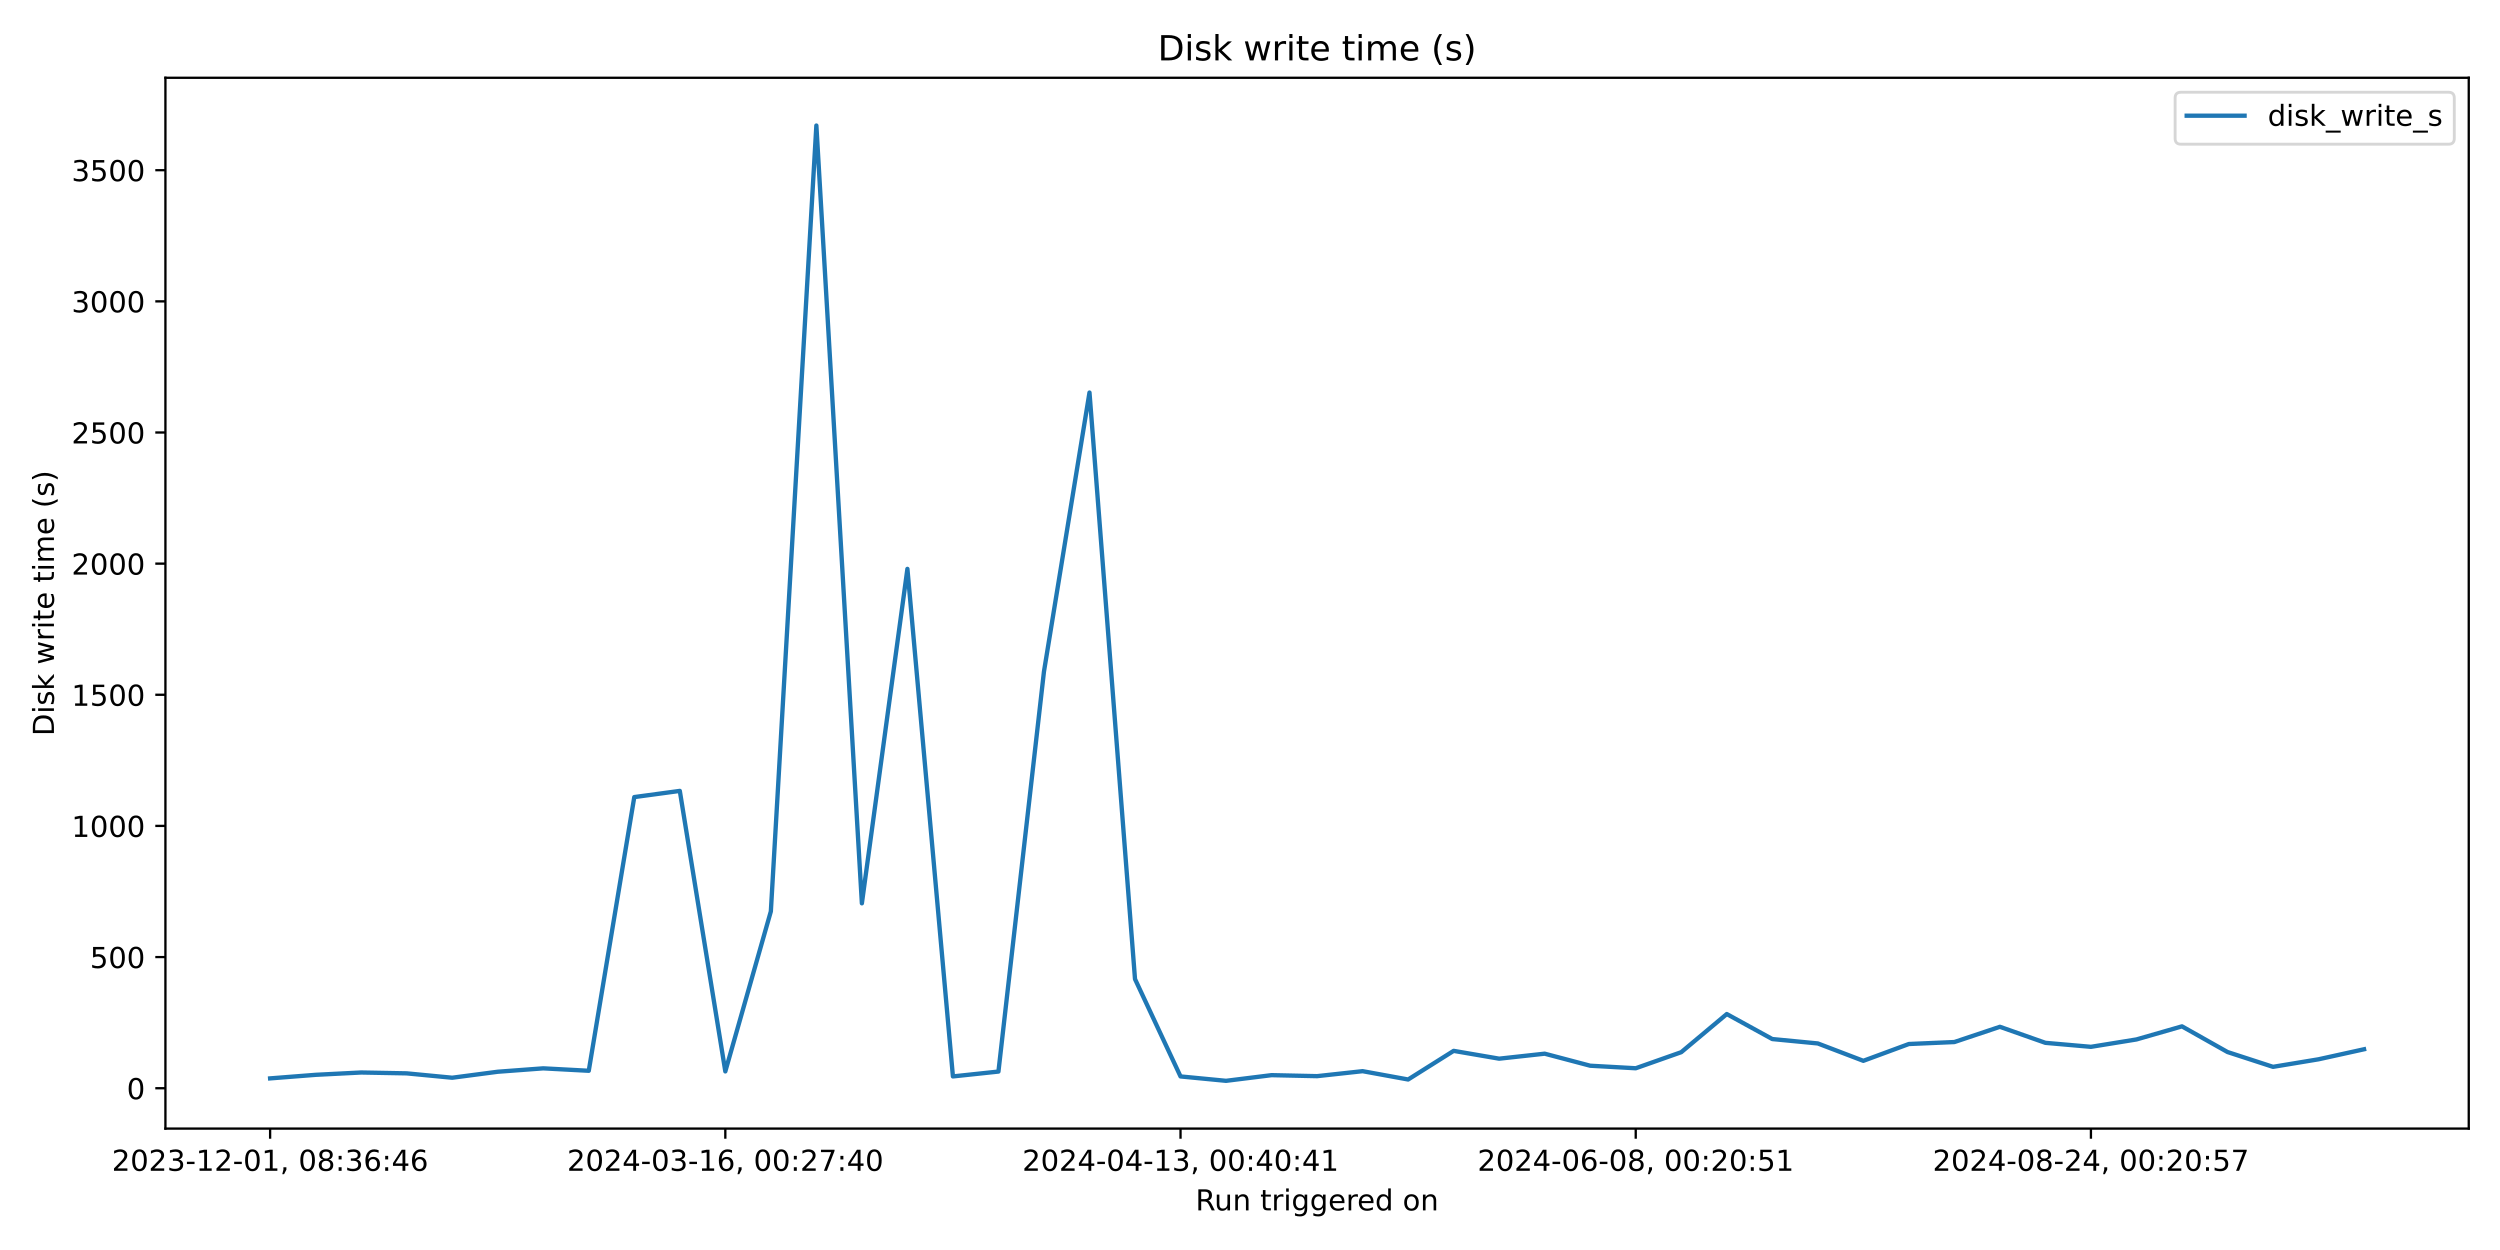
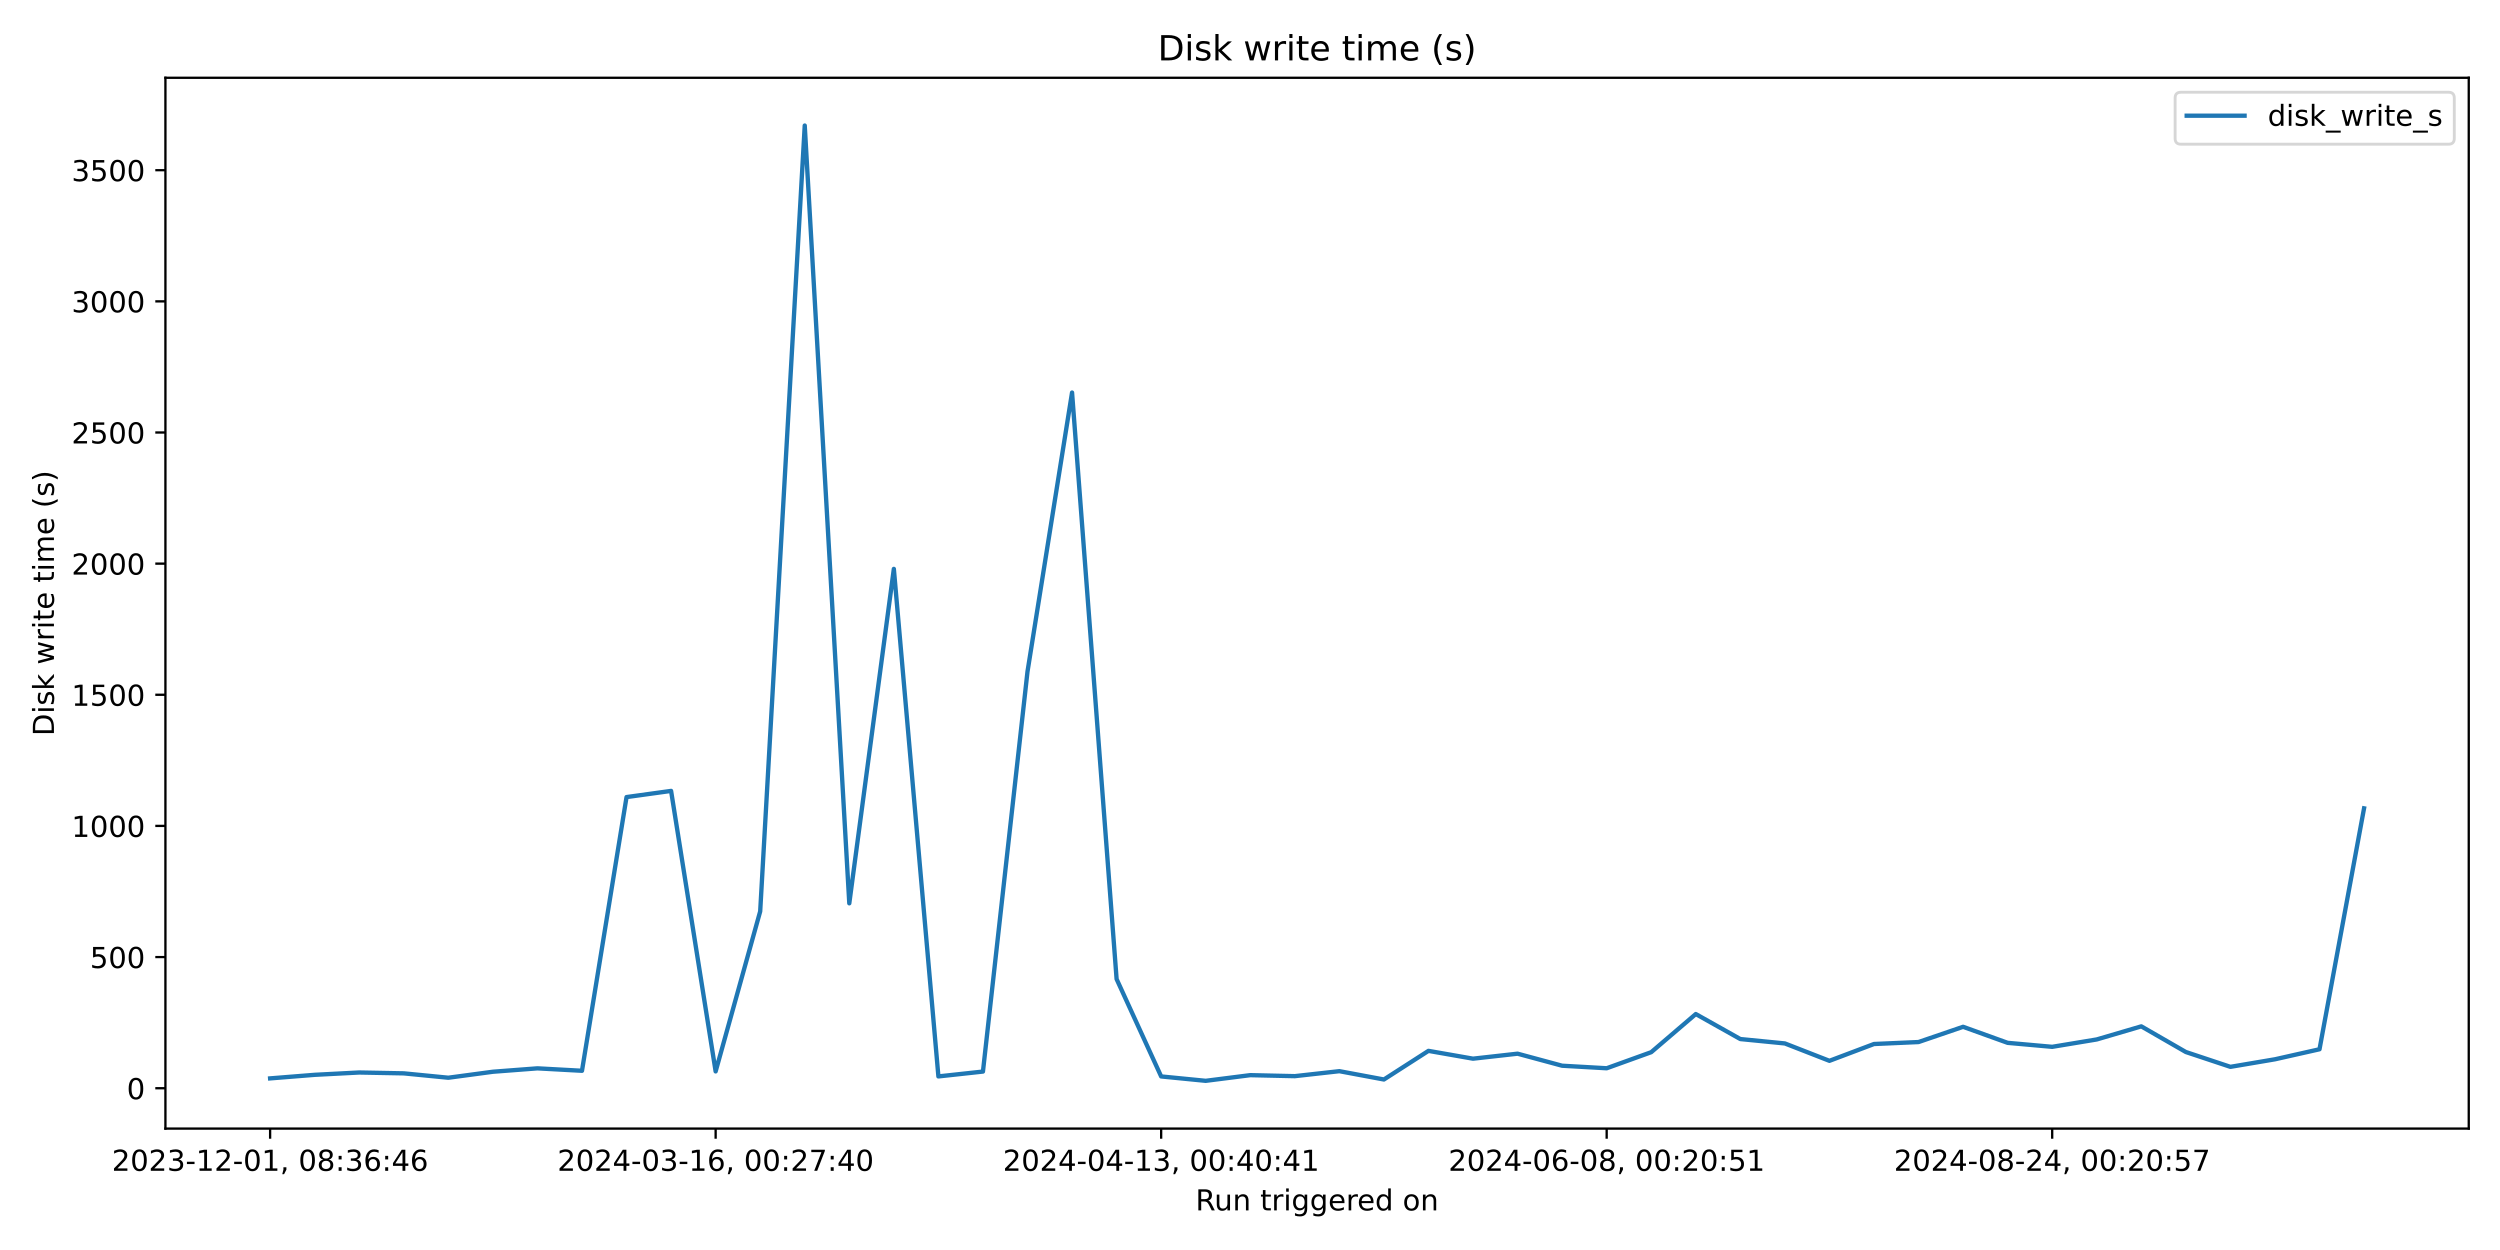
<svg xmlns="http://www.w3.org/2000/svg" xmlns:xlink="http://www.w3.org/1999/xlink" width="864pt" height="432pt" viewBox="0 0 864 432" version="1.1">
  <defs>
    <style type="text/css">*{stroke-linejoin: round; stroke-linecap: butt}</style>
  </defs>
  <g id="figure_1">
    <g id="patch_1">
      <path d="M 0 432  L 864 432  L 864 0  L 0 0  z " style="fill: #ffffff" />
    </g>
    <g id="axes_1">
      <g id="patch_2">
        <path d="M 57.17 390.04  L 853.2 390.04  L 853.2 26.88  L 57.17 26.88  z " style="fill: #ffffff" />
      </g>
      <g id="matplotlib.axis_1">
        <g id="xtick_1">
          <g id="line2d_1">
            <defs>
-               <path id="m1c5385a4de" d="M 0 0  L 0 3.5  " style="stroke: #000000; stroke-width: 0.8" />
+               <path id="m0790bdb54c" d="M 0 0  L 0 3.5  " style="stroke: #000000; stroke-width: 0.8" />
            </defs>
            <g>
-               <use xlink:href="#m1c5385a4de" x="93.353" y="390.04" style="stroke: #000000; stroke-width: 0.8" />
+               <use xlink:href="#m0790bdb54c" x="93.353" y="390.04" style="stroke: #000000; stroke-width: 0.8" />
            </g>
          </g>
          <g id="text_1">
            <g transform="translate(38.66099 404.6384) scale(0.1 -0.1)">
              <defs>
                <path id="DejaVuSans-32" d="M 1228 531  L 3431 531  L 3431 0  L 469 0  L 469 531  Q 828 903 1448 1529  Q 2069 2156 2228 2338  Q 2531 2678 2651 2914  Q 2772 3150 2772 3378  Q 2772 3750 2511 3984  Q 2250 4219 1831 4219  Q 1534 4219 1204 4116  Q 875 4013 500 3803  L 500 4441  Q 881 4594 1212 4672  Q 1544 4750 1819 4750  Q 2544 4750 2975 4387  Q 3406 4025 3406 3419  Q 3406 3131 3298 2873  Q 3191 2616 2906 2266  Q 2828 2175 2409 1742  Q 1991 1309 1228 531  z " transform="scale(0.015625)" />
                <path id="DejaVuSans-30" d="M 2034 4250  Q 1547 4250 1301 3770  Q 1056 3291 1056 2328  Q 1056 1369 1301 889  Q 1547 409 2034 409  Q 2525 409 2770 889  Q 3016 1369 3016 2328  Q 3016 3291 2770 3770  Q 2525 4250 2034 4250  z M 2034 4750  Q 2819 4750 3233 4129  Q 3647 3509 3647 2328  Q 3647 1150 3233 529  Q 2819 -91 2034 -91  Q 1250 -91 836 529  Q 422 1150 422 2328  Q 422 3509 836 4129  Q 1250 4750 2034 4750  z " transform="scale(0.015625)" />
                <path id="DejaVuSans-33" d="M 2597 2516  Q 3050 2419 3304 2112  Q 3559 1806 3559 1356  Q 3559 666 3084 287  Q 2609 -91 1734 -91  Q 1441 -91 1130 -33  Q 819 25 488 141  L 488 750  Q 750 597 1062 519  Q 1375 441 1716 441  Q 2309 441 2620 675  Q 2931 909 2931 1356  Q 2931 1769 2642 2001  Q 2353 2234 1838 2234  L 1294 2234  L 1294 2753  L 1863 2753  Q 2328 2753 2575 2939  Q 2822 3125 2822 3475  Q 2822 3834 2567 4026  Q 2313 4219 1838 4219  Q 1578 4219 1281 4162  Q 984 4106 628 3988  L 628 4550  Q 988 4650 1302 4700  Q 1616 4750 1894 4750  Q 2613 4750 3031 4423  Q 3450 4097 3450 3541  Q 3450 3153 3228 2886  Q 3006 2619 2597 2516  z " transform="scale(0.015625)" />
                <path id="DejaVuSans-2d" d="M 313 2009  L 1997 2009  L 1997 1497  L 313 1497  L 313 2009  z " transform="scale(0.015625)" />
                <path id="DejaVuSans-31" d="M 794 531  L 1825 531  L 1825 4091  L 703 3866  L 703 4441  L 1819 4666  L 2450 4666  L 2450 531  L 3481 531  L 3481 0  L 794 0  L 794 531  z " transform="scale(0.015625)" />
                <path id="DejaVuSans-2c" d="M 750 794  L 1409 794  L 1409 256  L 897 -744  L 494 -744  L 750 256  L 750 794  z " transform="scale(0.015625)" />
                <path id="DejaVuSans-20" transform="scale(0.015625)" />
                <path id="DejaVuSans-38" d="M 2034 2216  Q 1584 2216 1326 1975  Q 1069 1734 1069 1313  Q 1069 891 1326 650  Q 1584 409 2034 409  Q 2484 409 2743 651  Q 3003 894 3003 1313  Q 3003 1734 2745 1975  Q 2488 2216 2034 2216  z M 1403 2484  Q 997 2584 770 2862  Q 544 3141 544 3541  Q 544 4100 942 4425  Q 1341 4750 2034 4750  Q 2731 4750 3128 4425  Q 3525 4100 3525 3541  Q 3525 3141 3298 2862  Q 3072 2584 2669 2484  Q 3125 2378 3379 2068  Q 3634 1759 3634 1313  Q 3634 634 3220 271  Q 2806 -91 2034 -91  Q 1263 -91 848 271  Q 434 634 434 1313  Q 434 1759 690 2068  Q 947 2378 1403 2484  z M 1172 3481  Q 1172 3119 1398 2916  Q 1625 2713 2034 2713  Q 2441 2713 2670 2916  Q 2900 3119 2900 3481  Q 2900 3844 2670 4047  Q 2441 4250 2034 4250  Q 1625 4250 1398 4047  Q 1172 3844 1172 3481  z " transform="scale(0.015625)" />
                <path id="DejaVuSans-3a" d="M 750 794  L 1409 794  L 1409 0  L 750 0  L 750 794  z M 750 3309  L 1409 3309  L 1409 2516  L 750 2516  L 750 3309  z " transform="scale(0.015625)" />
                <path id="DejaVuSans-36" d="M 2113 2584  Q 1688 2584 1439 2293  Q 1191 2003 1191 1497  Q 1191 994 1439 701  Q 1688 409 2113 409  Q 2538 409 2786 701  Q 3034 994 3034 1497  Q 3034 2003 2786 2293  Q 2538 2584 2113 2584  z M 3366 4563  L 3366 3988  Q 3128 4100 2886 4159  Q 2644 4219 2406 4219  Q 1781 4219 1451 3797  Q 1122 3375 1075 2522  Q 1259 2794 1537 2939  Q 1816 3084 2150 3084  Q 2853 3084 3261 2657  Q 3669 2231 3669 1497  Q 3669 778 3244 343  Q 2819 -91 2113 -91  Q 1303 -91 875 529  Q 447 1150 447 2328  Q 447 3434 972 4092  Q 1497 4750 2381 4750  Q 2619 4750 2861 4703  Q 3103 4656 3366 4563  z " transform="scale(0.015625)" />
                <path id="DejaVuSans-34" d="M 2419 4116  L 825 1625  L 2419 1625  L 2419 4116  z M 2253 4666  L 3047 4666  L 3047 1625  L 3713 1625  L 3713 1100  L 3047 1100  L 3047 0  L 2419 0  L 2419 1100  L 313 1100  L 313 1709  L 2253 4666  z " transform="scale(0.015625)" />
              </defs>
              <use xlink:href="#DejaVuSans-32" />
              <use xlink:href="#DejaVuSans-30" x="63.623" />
              <use xlink:href="#DejaVuSans-32" x="127.246" />
              <use xlink:href="#DejaVuSans-33" x="190.869" />
              <use xlink:href="#DejaVuSans-2d" x="254.492" />
              <use xlink:href="#DejaVuSans-31" x="290.576" />
              <use xlink:href="#DejaVuSans-32" x="354.199" />
              <use xlink:href="#DejaVuSans-2d" x="417.822" />
              <use xlink:href="#DejaVuSans-30" x="453.906" />
              <use xlink:href="#DejaVuSans-31" x="517.529" />
              <use xlink:href="#DejaVuSans-2c" x="581.152" />
              <use xlink:href="#DejaVuSans-20" x="612.939" />
              <use xlink:href="#DejaVuSans-30" x="644.727" />
              <use xlink:href="#DejaVuSans-38" x="708.35" />
              <use xlink:href="#DejaVuSans-3a" x="771.973" />
              <use xlink:href="#DejaVuSans-33" x="805.664" />
              <use xlink:href="#DejaVuSans-36" x="869.287" />
              <use xlink:href="#DejaVuSans-3a" x="932.91" />
              <use xlink:href="#DejaVuSans-34" x="966.602" />
              <use xlink:href="#DejaVuSans-36" x="1030.225" />
            </g>
          </g>
        </g>
        <g id="xtick_2">
          <g id="line2d_2">
            <g>
-               <use xlink:href="#m1c5385a4de" x="250.671" y="390.04" style="stroke: #000000; stroke-width: 0.8" />
+               <use xlink:href="#m0790bdb54c" x="247.324" y="390.04" style="stroke: #000000; stroke-width: 0.8" />
            </g>
          </g>
          <g id="text_2">
-             <g transform="translate(195.9792 404.6384) scale(0.1 -0.1)">
+             <g transform="translate(192.632 404.6384) scale(0.1 -0.1)">
              <defs>
                <path id="DejaVuSans-37" d="M 525 4666  L 3525 4666  L 3525 4397  L 1831 0  L 1172 0  L 2766 4134  L 525 4134  L 525 4666  z " transform="scale(0.015625)" />
              </defs>
              <use xlink:href="#DejaVuSans-32" />
              <use xlink:href="#DejaVuSans-30" x="63.623" />
              <use xlink:href="#DejaVuSans-32" x="127.246" />
              <use xlink:href="#DejaVuSans-34" x="190.869" />
              <use xlink:href="#DejaVuSans-2d" x="254.492" />
              <use xlink:href="#DejaVuSans-30" x="290.576" />
              <use xlink:href="#DejaVuSans-33" x="354.199" />
              <use xlink:href="#DejaVuSans-2d" x="417.822" />
              <use xlink:href="#DejaVuSans-31" x="453.906" />
              <use xlink:href="#DejaVuSans-36" x="517.529" />
              <use xlink:href="#DejaVuSans-2c" x="581.152" />
              <use xlink:href="#DejaVuSans-20" x="612.939" />
              <use xlink:href="#DejaVuSans-30" x="644.727" />
              <use xlink:href="#DejaVuSans-30" x="708.35" />
              <use xlink:href="#DejaVuSans-3a" x="771.973" />
              <use xlink:href="#DejaVuSans-32" x="805.664" />
              <use xlink:href="#DejaVuSans-37" x="869.287" />
              <use xlink:href="#DejaVuSans-3a" x="932.91" />
              <use xlink:href="#DejaVuSans-34" x="966.602" />
              <use xlink:href="#DejaVuSans-30" x="1030.225" />
            </g>
          </g>
        </g>
        <g id="xtick_3">
          <g id="line2d_3">
            <g>
-               <use xlink:href="#m1c5385a4de" x="407.99" y="390.04" style="stroke: #000000; stroke-width: 0.8" />
+               <use xlink:href="#m0790bdb54c" x="401.295" y="390.04" style="stroke: #000000; stroke-width: 0.8" />
            </g>
          </g>
          <g id="text_3">
-             <g transform="translate(353.2974 404.6384) scale(0.1 -0.1)">
+             <g transform="translate(346.603 404.6384) scale(0.1 -0.1)">
              <use xlink:href="#DejaVuSans-32" />
              <use xlink:href="#DejaVuSans-30" x="63.623" />
              <use xlink:href="#DejaVuSans-32" x="127.246" />
              <use xlink:href="#DejaVuSans-34" x="190.869" />
              <use xlink:href="#DejaVuSans-2d" x="254.492" />
              <use xlink:href="#DejaVuSans-30" x="290.576" />
              <use xlink:href="#DejaVuSans-34" x="354.199" />
              <use xlink:href="#DejaVuSans-2d" x="417.822" />
              <use xlink:href="#DejaVuSans-31" x="453.906" />
              <use xlink:href="#DejaVuSans-33" x="517.529" />
              <use xlink:href="#DejaVuSans-2c" x="581.152" />
              <use xlink:href="#DejaVuSans-20" x="612.939" />
              <use xlink:href="#DejaVuSans-30" x="644.727" />
              <use xlink:href="#DejaVuSans-30" x="708.35" />
              <use xlink:href="#DejaVuSans-3a" x="771.973" />
              <use xlink:href="#DejaVuSans-34" x="805.664" />
              <use xlink:href="#DejaVuSans-30" x="869.287" />
              <use xlink:href="#DejaVuSans-3a" x="932.91" />
              <use xlink:href="#DejaVuSans-34" x="966.602" />
              <use xlink:href="#DejaVuSans-31" x="1030.225" />
            </g>
          </g>
        </g>
        <g id="xtick_4">
          <g id="line2d_4">
            <g>
-               <use xlink:href="#m1c5385a4de" x="565.308" y="390.04" style="stroke: #000000; stroke-width: 0.8" />
+               <use xlink:href="#m0790bdb54c" x="555.266" y="390.04" style="stroke: #000000; stroke-width: 0.8" />
            </g>
          </g>
          <g id="text_4">
-             <g transform="translate(510.6155 404.6384) scale(0.1 -0.1)">
+             <g transform="translate(500.574 404.6384) scale(0.1 -0.1)">
              <defs>
                <path id="DejaVuSans-35" d="M 691 4666  L 3169 4666  L 3169 4134  L 1269 4134  L 1269 2991  Q 1406 3038 1543 3061  Q 1681 3084 1819 3084  Q 2600 3084 3056 2656  Q 3513 2228 3513 1497  Q 3513 744 3044 326  Q 2575 -91 1722 -91  Q 1428 -91 1123 -41  Q 819 9 494 109  L 494 744  Q 775 591 1075 516  Q 1375 441 1709 441  Q 2250 441 2565 725  Q 2881 1009 2881 1497  Q 2881 1984 2565 2268  Q 2250 2553 1709 2553  Q 1456 2553 1204 2497  Q 953 2441 691 2322  L 691 4666  z " transform="scale(0.015625)" />
              </defs>
              <use xlink:href="#DejaVuSans-32" />
              <use xlink:href="#DejaVuSans-30" x="63.623" />
              <use xlink:href="#DejaVuSans-32" x="127.246" />
              <use xlink:href="#DejaVuSans-34" x="190.869" />
              <use xlink:href="#DejaVuSans-2d" x="254.492" />
              <use xlink:href="#DejaVuSans-30" x="290.576" />
              <use xlink:href="#DejaVuSans-36" x="354.199" />
              <use xlink:href="#DejaVuSans-2d" x="417.822" />
              <use xlink:href="#DejaVuSans-30" x="453.906" />
              <use xlink:href="#DejaVuSans-38" x="517.529" />
              <use xlink:href="#DejaVuSans-2c" x="581.152" />
              <use xlink:href="#DejaVuSans-20" x="612.939" />
              <use xlink:href="#DejaVuSans-30" x="644.727" />
              <use xlink:href="#DejaVuSans-30" x="708.35" />
              <use xlink:href="#DejaVuSans-3a" x="771.973" />
              <use xlink:href="#DejaVuSans-32" x="805.664" />
              <use xlink:href="#DejaVuSans-30" x="869.287" />
              <use xlink:href="#DejaVuSans-3a" x="932.91" />
              <use xlink:href="#DejaVuSans-35" x="966.602" />
              <use xlink:href="#DejaVuSans-31" x="1030.225" />
            </g>
          </g>
        </g>
        <g id="xtick_5">
          <g id="line2d_5">
            <g>
-               <use xlink:href="#m1c5385a4de" x="722.626" y="390.04" style="stroke: #000000; stroke-width: 0.8" />
+               <use xlink:href="#m0790bdb54c" x="709.237" y="390.04" style="stroke: #000000; stroke-width: 0.8" />
            </g>
          </g>
          <g id="text_5">
-             <g transform="translate(667.9337 404.6384) scale(0.1 -0.1)">
+             <g transform="translate(654.5449 404.6384) scale(0.1 -0.1)">
              <use xlink:href="#DejaVuSans-32" />
              <use xlink:href="#DejaVuSans-30" x="63.623" />
              <use xlink:href="#DejaVuSans-32" x="127.246" />
              <use xlink:href="#DejaVuSans-34" x="190.869" />
              <use xlink:href="#DejaVuSans-2d" x="254.492" />
              <use xlink:href="#DejaVuSans-30" x="290.576" />
              <use xlink:href="#DejaVuSans-38" x="354.199" />
              <use xlink:href="#DejaVuSans-2d" x="417.822" />
              <use xlink:href="#DejaVuSans-32" x="453.906" />
              <use xlink:href="#DejaVuSans-34" x="517.529" />
              <use xlink:href="#DejaVuSans-2c" x="581.152" />
              <use xlink:href="#DejaVuSans-20" x="612.939" />
              <use xlink:href="#DejaVuSans-30" x="644.727" />
              <use xlink:href="#DejaVuSans-30" x="708.35" />
              <use xlink:href="#DejaVuSans-3a" x="771.973" />
              <use xlink:href="#DejaVuSans-32" x="805.664" />
              <use xlink:href="#DejaVuSans-30" x="869.287" />
              <use xlink:href="#DejaVuSans-3a" x="932.91" />
              <use xlink:href="#DejaVuSans-35" x="966.602" />
              <use xlink:href="#DejaVuSans-37" x="1030.225" />
            </g>
          </g>
        </g>
        <g id="text_6">
          <g transform="translate(413.1686 418.3166) scale(0.1 -0.1)">
            <defs>
              <path id="DejaVuSans-52" d="M 2841 2188  Q 3044 2119 3236 1894  Q 3428 1669 3622 1275  L 4263 0  L 3584 0  L 2988 1197  Q 2756 1666 2539 1819  Q 2322 1972 1947 1972  L 1259 1972  L 1259 0  L 628 0  L 628 4666  L 2053 4666  Q 2853 4666 3247 4331  Q 3641 3997 3641 3322  Q 3641 2881 3436 2590  Q 3231 2300 2841 2188  z M 1259 4147  L 1259 2491  L 2053 2491  Q 2509 2491 2742 2702  Q 2975 2913 2975 3322  Q 2975 3731 2742 3939  Q 2509 4147 2053 4147  L 1259 4147  z " transform="scale(0.015625)" />
              <path id="DejaVuSans-75" d="M 544 1381  L 544 3500  L 1119 3500  L 1119 1403  Q 1119 906 1312 657  Q 1506 409 1894 409  Q 2359 409 2629 706  Q 2900 1003 2900 1516  L 2900 3500  L 3475 3500  L 3475 0  L 2900 0  L 2900 538  Q 2691 219 2414 64  Q 2138 -91 1772 -91  Q 1169 -91 856 284  Q 544 659 544 1381  z M 1991 3584  L 1991 3584  z " transform="scale(0.015625)" />
              <path id="DejaVuSans-6e" d="M 3513 2113  L 3513 0  L 2938 0  L 2938 2094  Q 2938 2591 2744 2837  Q 2550 3084 2163 3084  Q 1697 3084 1428 2787  Q 1159 2491 1159 1978  L 1159 0  L 581 0  L 581 3500  L 1159 3500  L 1159 2956  Q 1366 3272 1645 3428  Q 1925 3584 2291 3584  Q 2894 3584 3203 3211  Q 3513 2838 3513 2113  z " transform="scale(0.015625)" />
              <path id="DejaVuSans-74" d="M 1172 4494  L 1172 3500  L 2356 3500  L 2356 3053  L 1172 3053  L 1172 1153  Q 1172 725 1289 603  Q 1406 481 1766 481  L 2356 481  L 2356 0  L 1766 0  Q 1100 0 847 248  Q 594 497 594 1153  L 594 3053  L 172 3053  L 172 3500  L 594 3500  L 594 4494  L 1172 4494  z " transform="scale(0.015625)" />
              <path id="DejaVuSans-72" d="M 2631 2963  Q 2534 3019 2420 3045  Q 2306 3072 2169 3072  Q 1681 3072 1420 2755  Q 1159 2438 1159 1844  L 1159 0  L 581 0  L 581 3500  L 1159 3500  L 1159 2956  Q 1341 3275 1631 3429  Q 1922 3584 2338 3584  Q 2397 3584 2469 3576  Q 2541 3569 2628 3553  L 2631 2963  z " transform="scale(0.015625)" />
              <path id="DejaVuSans-69" d="M 603 3500  L 1178 3500  L 1178 0  L 603 0  L 603 3500  z M 603 4863  L 1178 4863  L 1178 4134  L 603 4134  L 603 4863  z " transform="scale(0.015625)" />
              <path id="DejaVuSans-67" d="M 2906 1791  Q 2906 2416 2648 2759  Q 2391 3103 1925 3103  Q 1463 3103 1205 2759  Q 947 2416 947 1791  Q 947 1169 1205 825  Q 1463 481 1925 481  Q 2391 481 2648 825  Q 2906 1169 2906 1791  z M 3481 434  Q 3481 -459 3084 -895  Q 2688 -1331 1869 -1331  Q 1566 -1331 1297 -1286  Q 1028 -1241 775 -1147  L 775 -588  Q 1028 -725 1275 -790  Q 1522 -856 1778 -856  Q 2344 -856 2625 -561  Q 2906 -266 2906 331  L 2906 616  Q 2728 306 2450 153  Q 2172 0 1784 0  Q 1141 0 747 490  Q 353 981 353 1791  Q 353 2603 747 3093  Q 1141 3584 1784 3584  Q 2172 3584 2450 3431  Q 2728 3278 2906 2969  L 2906 3500  L 3481 3500  L 3481 434  z " transform="scale(0.015625)" />
              <path id="DejaVuSans-65" d="M 3597 1894  L 3597 1613  L 953 1613  Q 991 1019 1311 708  Q 1631 397 2203 397  Q 2534 397 2845 478  Q 3156 559 3463 722  L 3463 178  Q 3153 47 2828 -22  Q 2503 -91 2169 -91  Q 1331 -91 842 396  Q 353 884 353 1716  Q 353 2575 817 3079  Q 1281 3584 2069 3584  Q 2775 3584 3186 3129  Q 3597 2675 3597 1894  z M 3022 2063  Q 3016 2534 2758 2815  Q 2500 3097 2075 3097  Q 1594 3097 1305 2825  Q 1016 2553 972 2059  L 3022 2063  z " transform="scale(0.015625)" />
              <path id="DejaVuSans-64" d="M 2906 2969  L 2906 4863  L 3481 4863  L 3481 0  L 2906 0  L 2906 525  Q 2725 213 2448 61  Q 2172 -91 1784 -91  Q 1150 -91 751 415  Q 353 922 353 1747  Q 353 2572 751 3078  Q 1150 3584 1784 3584  Q 2172 3584 2448 3432  Q 2725 3281 2906 2969  z M 947 1747  Q 947 1113 1208 752  Q 1469 391 1925 391  Q 2381 391 2643 752  Q 2906 1113 2906 1747  Q 2906 2381 2643 2742  Q 2381 3103 1925 3103  Q 1469 3103 1208 2742  Q 947 2381 947 1747  z " transform="scale(0.015625)" />
              <path id="DejaVuSans-6f" d="M 1959 3097  Q 1497 3097 1228 2736  Q 959 2375 959 1747  Q 959 1119 1226 758  Q 1494 397 1959 397  Q 2419 397 2687 759  Q 2956 1122 2956 1747  Q 2956 2369 2687 2733  Q 2419 3097 1959 3097  z M 1959 3584  Q 2709 3584 3137 3096  Q 3566 2609 3566 1747  Q 3566 888 3137 398  Q 2709 -91 1959 -91  Q 1206 -91 779 398  Q 353 888 353 1747  Q 353 2609 779 3096  Q 1206 3584 1959 3584  z " transform="scale(0.015625)" />
            </defs>
            <use xlink:href="#DejaVuSans-52" />
            <use xlink:href="#DejaVuSans-75" x="64.982" />
            <use xlink:href="#DejaVuSans-6e" x="128.361" />
            <use xlink:href="#DejaVuSans-20" x="191.74" />
            <use xlink:href="#DejaVuSans-74" x="223.527" />
            <use xlink:href="#DejaVuSans-72" x="262.736" />
            <use xlink:href="#DejaVuSans-69" x="303.85" />
            <use xlink:href="#DejaVuSans-67" x="331.633" />
            <use xlink:href="#DejaVuSans-67" x="395.109" />
            <use xlink:href="#DejaVuSans-65" x="458.586" />
            <use xlink:href="#DejaVuSans-72" x="520.109" />
            <use xlink:href="#DejaVuSans-65" x="558.973" />
            <use xlink:href="#DejaVuSans-64" x="620.496" />
            <use xlink:href="#DejaVuSans-20" x="683.973" />
            <use xlink:href="#DejaVuSans-6f" x="715.76" />
            <use xlink:href="#DejaVuSans-6e" x="776.941" />
          </g>
        </g>
      </g>
      <g id="matplotlib.axis_2">
        <g id="ytick_1">
          <g id="line2d_6">
            <defs>
-               <path id="m7c31b23872" d="M 0 0  L -3.5 0  " style="stroke: #000000; stroke-width: 0.8" />
+               <path id="mf98e718e0f" d="M 0 0  L -3.5 0  " style="stroke: #000000; stroke-width: 0.8" />
            </defs>
            <g>
-               <use xlink:href="#m7c31b23872" x="57.17" y="376.087" style="stroke: #000000; stroke-width: 0.8" />
+               <use xlink:href="#mf98e718e0f" x="57.17" y="376.087" style="stroke: #000000; stroke-width: 0.8" />
            </g>
          </g>
          <g id="text_7">
            <g transform="translate(43.8075 379.8859) scale(0.1 -0.1)">
              <use xlink:href="#DejaVuSans-30" />
            </g>
          </g>
        </g>
        <g id="ytick_2">
          <g id="line2d_7">
            <g>
-               <use xlink:href="#m7c31b23872" x="57.17" y="330.763" style="stroke: #000000; stroke-width: 0.8" />
+               <use xlink:href="#mf98e718e0f" x="57.17" y="330.763" style="stroke: #000000; stroke-width: 0.8" />
            </g>
          </g>
          <g id="text_8">
            <g transform="translate(31.0825 334.5621) scale(0.1 -0.1)">
              <use xlink:href="#DejaVuSans-35" />
              <use xlink:href="#DejaVuSans-30" x="63.623" />
              <use xlink:href="#DejaVuSans-30" x="127.246" />
            </g>
          </g>
        </g>
        <g id="ytick_3">
          <g id="line2d_8">
            <g>
-               <use xlink:href="#m7c31b23872" x="57.17" y="285.439" style="stroke: #000000; stroke-width: 0.8" />
+               <use xlink:href="#mf98e718e0f" x="57.17" y="285.439" style="stroke: #000000; stroke-width: 0.8" />
            </g>
          </g>
          <g id="text_9">
            <g transform="translate(24.72 289.2382) scale(0.1 -0.1)">
              <use xlink:href="#DejaVuSans-31" />
              <use xlink:href="#DejaVuSans-30" x="63.623" />
              <use xlink:href="#DejaVuSans-30" x="127.246" />
              <use xlink:href="#DejaVuSans-30" x="190.869" />
            </g>
          </g>
        </g>
        <g id="ytick_4">
          <g id="line2d_9">
            <g>
-               <use xlink:href="#m7c31b23872" x="57.17" y="240.115" style="stroke: #000000; stroke-width: 0.8" />
+               <use xlink:href="#mf98e718e0f" x="57.17" y="240.115" style="stroke: #000000; stroke-width: 0.8" />
            </g>
          </g>
          <g id="text_10">
            <g transform="translate(24.72 243.9144) scale(0.1 -0.1)">
              <use xlink:href="#DejaVuSans-31" />
              <use xlink:href="#DejaVuSans-35" x="63.623" />
              <use xlink:href="#DejaVuSans-30" x="127.246" />
              <use xlink:href="#DejaVuSans-30" x="190.869" />
            </g>
          </g>
        </g>
        <g id="ytick_5">
          <g id="line2d_10">
            <g>
-               <use xlink:href="#m7c31b23872" x="57.17" y="194.791" style="stroke: #000000; stroke-width: 0.8" />
+               <use xlink:href="#mf98e718e0f" x="57.17" y="194.791" style="stroke: #000000; stroke-width: 0.8" />
            </g>
          </g>
          <g id="text_11">
            <g transform="translate(24.72 198.5905) scale(0.1 -0.1)">
              <use xlink:href="#DejaVuSans-32" />
              <use xlink:href="#DejaVuSans-30" x="63.623" />
              <use xlink:href="#DejaVuSans-30" x="127.246" />
              <use xlink:href="#DejaVuSans-30" x="190.869" />
            </g>
          </g>
        </g>
        <g id="ytick_6">
          <g id="line2d_11">
            <g>
-               <use xlink:href="#m7c31b23872" x="57.17" y="149.467" style="stroke: #000000; stroke-width: 0.8" />
+               <use xlink:href="#mf98e718e0f" x="57.17" y="149.467" style="stroke: #000000; stroke-width: 0.8" />
            </g>
          </g>
          <g id="text_12">
            <g transform="translate(24.72 153.2666) scale(0.1 -0.1)">
              <use xlink:href="#DejaVuSans-32" />
              <use xlink:href="#DejaVuSans-35" x="63.623" />
              <use xlink:href="#DejaVuSans-30" x="127.246" />
              <use xlink:href="#DejaVuSans-30" x="190.869" />
            </g>
          </g>
        </g>
        <g id="ytick_7">
          <g id="line2d_12">
            <g>
-               <use xlink:href="#m7c31b23872" x="57.17" y="104.144" style="stroke: #000000; stroke-width: 0.8" />
+               <use xlink:href="#mf98e718e0f" x="57.17" y="104.144" style="stroke: #000000; stroke-width: 0.8" />
            </g>
          </g>
          <g id="text_13">
            <g transform="translate(24.72 107.9428) scale(0.1 -0.1)">
              <use xlink:href="#DejaVuSans-33" />
              <use xlink:href="#DejaVuSans-30" x="63.623" />
              <use xlink:href="#DejaVuSans-30" x="127.246" />
              <use xlink:href="#DejaVuSans-30" x="190.869" />
            </g>
          </g>
        </g>
        <g id="ytick_8">
          <g id="line2d_13">
            <g>
-               <use xlink:href="#m7c31b23872" x="57.17" y="58.82" style="stroke: #000000; stroke-width: 0.8" />
+               <use xlink:href="#mf98e718e0f" x="57.17" y="58.82" style="stroke: #000000; stroke-width: 0.8" />
            </g>
          </g>
          <g id="text_14">
            <g transform="translate(24.72 62.6189) scale(0.1 -0.1)">
              <use xlink:href="#DejaVuSans-33" />
              <use xlink:href="#DejaVuSans-35" x="63.623" />
              <use xlink:href="#DejaVuSans-30" x="127.246" />
              <use xlink:href="#DejaVuSans-30" x="190.869" />
            </g>
          </g>
        </g>
        <g id="text_15">
          <g transform="translate(18.64031 254.3389) rotate(-90) scale(0.1 -0.1)">
            <defs>
              <path id="DejaVuSans-44" d="M 1259 4147  L 1259 519  L 2022 519  Q 2988 519 3436 956  Q 3884 1394 3884 2338  Q 3884 3275 3436 3711  Q 2988 4147 2022 4147  L 1259 4147  z M 628 4666  L 1925 4666  Q 3281 4666 3915 4102  Q 4550 3538 4550 2338  Q 4550 1131 3912 565  Q 3275 0 1925 0  L 628 0  L 628 4666  z " transform="scale(0.015625)" />
              <path id="DejaVuSans-73" d="M 2834 3397  L 2834 2853  Q 2591 2978 2328 3040  Q 2066 3103 1784 3103  Q 1356 3103 1142 2972  Q 928 2841 928 2578  Q 928 2378 1081 2264  Q 1234 2150 1697 2047  L 1894 2003  Q 2506 1872 2764 1633  Q 3022 1394 3022 966  Q 3022 478 2636 193  Q 2250 -91 1575 -91  Q 1294 -91 989 -36  Q 684 19 347 128  L 347 722  Q 666 556 975 473  Q 1284 391 1588 391  Q 1994 391 2212 530  Q 2431 669 2431 922  Q 2431 1156 2273 1281  Q 2116 1406 1581 1522  L 1381 1569  Q 847 1681 609 1914  Q 372 2147 372 2553  Q 372 3047 722 3315  Q 1072 3584 1716 3584  Q 2034 3584 2315 3537  Q 2597 3491 2834 3397  z " transform="scale(0.015625)" />
              <path id="DejaVuSans-6b" d="M 581 4863  L 1159 4863  L 1159 1991  L 2875 3500  L 3609 3500  L 1753 1863  L 3688 0  L 2938 0  L 1159 1709  L 1159 0  L 581 0  L 581 4863  z " transform="scale(0.015625)" />
              <path id="DejaVuSans-77" d="M 269 3500  L 844 3500  L 1563 769  L 2278 3500  L 2956 3500  L 3675 769  L 4391 3500  L 4966 3500  L 4050 0  L 3372 0  L 2619 2869  L 1863 0  L 1184 0  L 269 3500  z " transform="scale(0.015625)" />
              <path id="DejaVuSans-6d" d="M 3328 2828  Q 3544 3216 3844 3400  Q 4144 3584 4550 3584  Q 5097 3584 5394 3201  Q 5691 2819 5691 2113  L 5691 0  L 5113 0  L 5113 2094  Q 5113 2597 4934 2840  Q 4756 3084 4391 3084  Q 3944 3084 3684 2787  Q 3425 2491 3425 1978  L 3425 0  L 2847 0  L 2847 2094  Q 2847 2600 2669 2842  Q 2491 3084 2119 3084  Q 1678 3084 1418 2786  Q 1159 2488 1159 1978  L 1159 0  L 581 0  L 581 3500  L 1159 3500  L 1159 2956  Q 1356 3278 1631 3431  Q 1906 3584 2284 3584  Q 2666 3584 2933 3390  Q 3200 3197 3328 2828  z " transform="scale(0.015625)" />
              <path id="DejaVuSans-28" d="M 1984 4856  Q 1566 4138 1362 3434  Q 1159 2731 1159 2009  Q 1159 1288 1364 580  Q 1569 -128 1984 -844  L 1484 -844  Q 1016 -109 783 600  Q 550 1309 550 2009  Q 550 2706 781 3412  Q 1013 4119 1484 4856  L 1984 4856  z " transform="scale(0.015625)" />
              <path id="DejaVuSans-29" d="M 513 4856  L 1013 4856  Q 1481 4119 1714 3412  Q 1947 2706 1947 2009  Q 1947 1309 1714 600  Q 1481 -109 1013 -844  L 513 -844  Q 928 -128 1133 580  Q 1338 1288 1338 2009  Q 1338 2731 1133 3434  Q 928 4138 513 4856  z " transform="scale(0.015625)" />
            </defs>
            <use xlink:href="#DejaVuSans-44" />
            <use xlink:href="#DejaVuSans-69" x="77.002" />
            <use xlink:href="#DejaVuSans-73" x="104.785" />
            <use xlink:href="#DejaVuSans-6b" x="156.885" />
            <use xlink:href="#DejaVuSans-20" x="214.795" />
            <use xlink:href="#DejaVuSans-77" x="246.582" />
            <use xlink:href="#DejaVuSans-72" x="328.369" />
            <use xlink:href="#DejaVuSans-69" x="369.482" />
            <use xlink:href="#DejaVuSans-74" x="397.266" />
            <use xlink:href="#DejaVuSans-65" x="436.475" />
            <use xlink:href="#DejaVuSans-20" x="497.998" />
            <use xlink:href="#DejaVuSans-74" x="529.785" />
            <use xlink:href="#DejaVuSans-69" x="568.994" />
            <use xlink:href="#DejaVuSans-6d" x="596.777" />
            <use xlink:href="#DejaVuSans-65" x="694.189" />
            <use xlink:href="#DejaVuSans-20" x="755.713" />
            <use xlink:href="#DejaVuSans-28" x="787.5" />
            <use xlink:href="#DejaVuSans-73" x="826.514" />
            <use xlink:href="#DejaVuSans-29" x="878.613" />
          </g>
        </g>
      </g>
      <g id="line2d_14">
-         <path d="M 93.353 372.69  L 109.085 371.459  L 124.817 370.655  L 140.549 370.952  L 156.28 372.464  L 172.012 370.396  L 187.744 369.22  L 203.476 370.06  L 219.208 275.472  L 234.94 273.337  L 250.671 370.276  L 266.403 314.974  L 282.135 43.387  L 297.867 312.183  L 313.599 196.612  L 329.33 372.01  L 345.062 370.331  L 360.794 232.092  L 376.526 135.669  L 392.258 338.37  L 407.99 372.015  L 423.721 373.533  L 439.453 371.572  L 455.185 371.918  L 470.917 370.197  L 486.649 373.074  L 502.38 363.179  L 518.112 365.878  L 533.844 364.152  L 549.576 368.312  L 565.308 369.19  L 581.04 363.634  L 596.771 350.454  L 612.503 359.096  L 628.235 360.615  L 643.967 366.62  L 659.699 360.81  L 675.43 360.13  L 691.162 354.863  L 706.894 360.404  L 722.626 361.784  L 738.358 359.233  L 754.09 354.707  L 769.821 363.577  L 785.553 368.7  L 801.285 366.091  L 817.017 362.623  " clip-path="url(#pfdbd581f7b)" style="fill: none; stroke: #1f77b4; stroke-width: 1.5; stroke-linecap: square" />
+         <path d="M 93.353 372.69  L 108.75 371.459  L 124.147 370.655  L 139.544 370.952  L 154.942 372.464  L 170.339 370.396  L 185.736 369.22  L 201.133 370.06  L 216.53 275.472  L 231.927 273.337  L 247.324 370.276  L 262.721 314.974  L 278.118 43.387  L 293.515 312.183  L 308.913 196.612  L 324.31 372.01  L 339.707 370.331  L 355.104 232.092  L 370.501 135.669  L 385.898 338.37  L 401.295 372.015  L 416.692 373.533  L 432.089 371.572  L 447.486 371.918  L 462.884 370.197  L 478.281 373.074  L 493.678 363.179  L 509.075 365.878  L 524.472 364.152  L 539.869 368.312  L 555.266 369.19  L 570.663 363.634  L 586.06 350.454  L 601.457 359.096  L 616.855 360.615  L 632.252 366.62  L 647.649 360.81  L 663.046 360.13  L 678.443 354.863  L 693.84 360.404  L 709.237 361.784  L 724.634 359.233  L 740.031 354.707  L 755.428 363.577  L 770.826 368.7  L 786.223 366.091  L 801.62 362.623  L 817.017 279.361  " clip-path="url(#p85efbd5709)" style="fill: none; stroke: #1f77b4; stroke-width: 1.5; stroke-linecap: square" />
      </g>
      <g id="patch_3">
        <path d="M 57.17 390.04  L 57.17 26.88  " style="fill: none; stroke: #000000; stroke-width: 0.8; stroke-linejoin: miter; stroke-linecap: square" />
      </g>
      <g id="patch_4">
        <path d="M 853.2 390.04  L 853.2 26.88  " style="fill: none; stroke: #000000; stroke-width: 0.8; stroke-linejoin: miter; stroke-linecap: square" />
      </g>
      <g id="patch_5">
        <path d="M 57.17 390.04  L 853.2 390.04  " style="fill: none; stroke: #000000; stroke-width: 0.8; stroke-linejoin: miter; stroke-linecap: square" />
      </g>
      <g id="patch_6">
        <path d="M 57.17 26.88  L 853.2 26.88  " style="fill: none; stroke: #000000; stroke-width: 0.8; stroke-linejoin: miter; stroke-linecap: square" />
      </g>
      <g id="text_16">
        <g transform="translate(400.1303 20.88) scale(0.12 -0.12)">
          <use xlink:href="#DejaVuSans-44" />
          <use xlink:href="#DejaVuSans-69" x="77.002" />
          <use xlink:href="#DejaVuSans-73" x="104.785" />
          <use xlink:href="#DejaVuSans-6b" x="156.885" />
          <use xlink:href="#DejaVuSans-20" x="214.795" />
          <use xlink:href="#DejaVuSans-77" x="246.582" />
          <use xlink:href="#DejaVuSans-72" x="328.369" />
          <use xlink:href="#DejaVuSans-69" x="369.482" />
          <use xlink:href="#DejaVuSans-74" x="397.266" />
          <use xlink:href="#DejaVuSans-65" x="436.475" />
          <use xlink:href="#DejaVuSans-20" x="497.998" />
          <use xlink:href="#DejaVuSans-74" x="529.785" />
          <use xlink:href="#DejaVuSans-69" x="568.994" />
          <use xlink:href="#DejaVuSans-6d" x="596.777" />
          <use xlink:href="#DejaVuSans-65" x="694.189" />
          <use xlink:href="#DejaVuSans-20" x="755.713" />
          <use xlink:href="#DejaVuSans-28" x="787.5" />
          <use xlink:href="#DejaVuSans-73" x="826.514" />
          <use xlink:href="#DejaVuSans-29" x="878.613" />
        </g>
      </g>
      <g id="legend_1">
        <g id="patch_7">
          <path d="M 753.723 49.836  L 846.2 49.836  Q 848.2 49.836 848.2 47.836  L 848.2 33.88  Q 848.2 31.88 846.2 31.88  L 753.723 31.88  Q 751.723 31.88 751.723 33.88  L 751.723 47.836  Q 751.723 49.836 753.723 49.836  z " style="fill: #ffffff; opacity: 0.8; stroke: #cccccc; stroke-linejoin: miter" />
        </g>
        <g id="line2d_15">
          <path d="M 755.723 39.978  L 765.723 39.978  L 775.723 39.978  " style="fill: none; stroke: #1f77b4; stroke-width: 1.5; stroke-linecap: square" />
        </g>
        <g id="text_17">
          <g transform="translate(783.7234 43.47844) scale(0.1 -0.1)">
            <defs>
              <path id="DejaVuSans-5f" d="M 3263 -1063  L 3263 -1509  L -63 -1509  L -63 -1063  L 3263 -1063  z " transform="scale(0.015625)" />
            </defs>
            <use xlink:href="#DejaVuSans-64" />
            <use xlink:href="#DejaVuSans-69" x="63.477" />
            <use xlink:href="#DejaVuSans-73" x="91.26" />
            <use xlink:href="#DejaVuSans-6b" x="143.359" />
            <use xlink:href="#DejaVuSans-5f" x="201.27" />
            <use xlink:href="#DejaVuSans-77" x="251.27" />
            <use xlink:href="#DejaVuSans-72" x="333.057" />
            <use xlink:href="#DejaVuSans-69" x="374.17" />
            <use xlink:href="#DejaVuSans-74" x="401.953" />
            <use xlink:href="#DejaVuSans-65" x="441.162" />
            <use xlink:href="#DejaVuSans-5f" x="502.686" />
            <use xlink:href="#DejaVuSans-73" x="552.686" />
          </g>
        </g>
      </g>
    </g>
  </g>
  <defs>
-     <clipPath id="pfdbd581f7b">
+     <clipPath id="p85efbd5709">
      <rect x="57.17" y="26.88" width="796.03" height="363.16" />
    </clipPath>
  </defs>
</svg>
